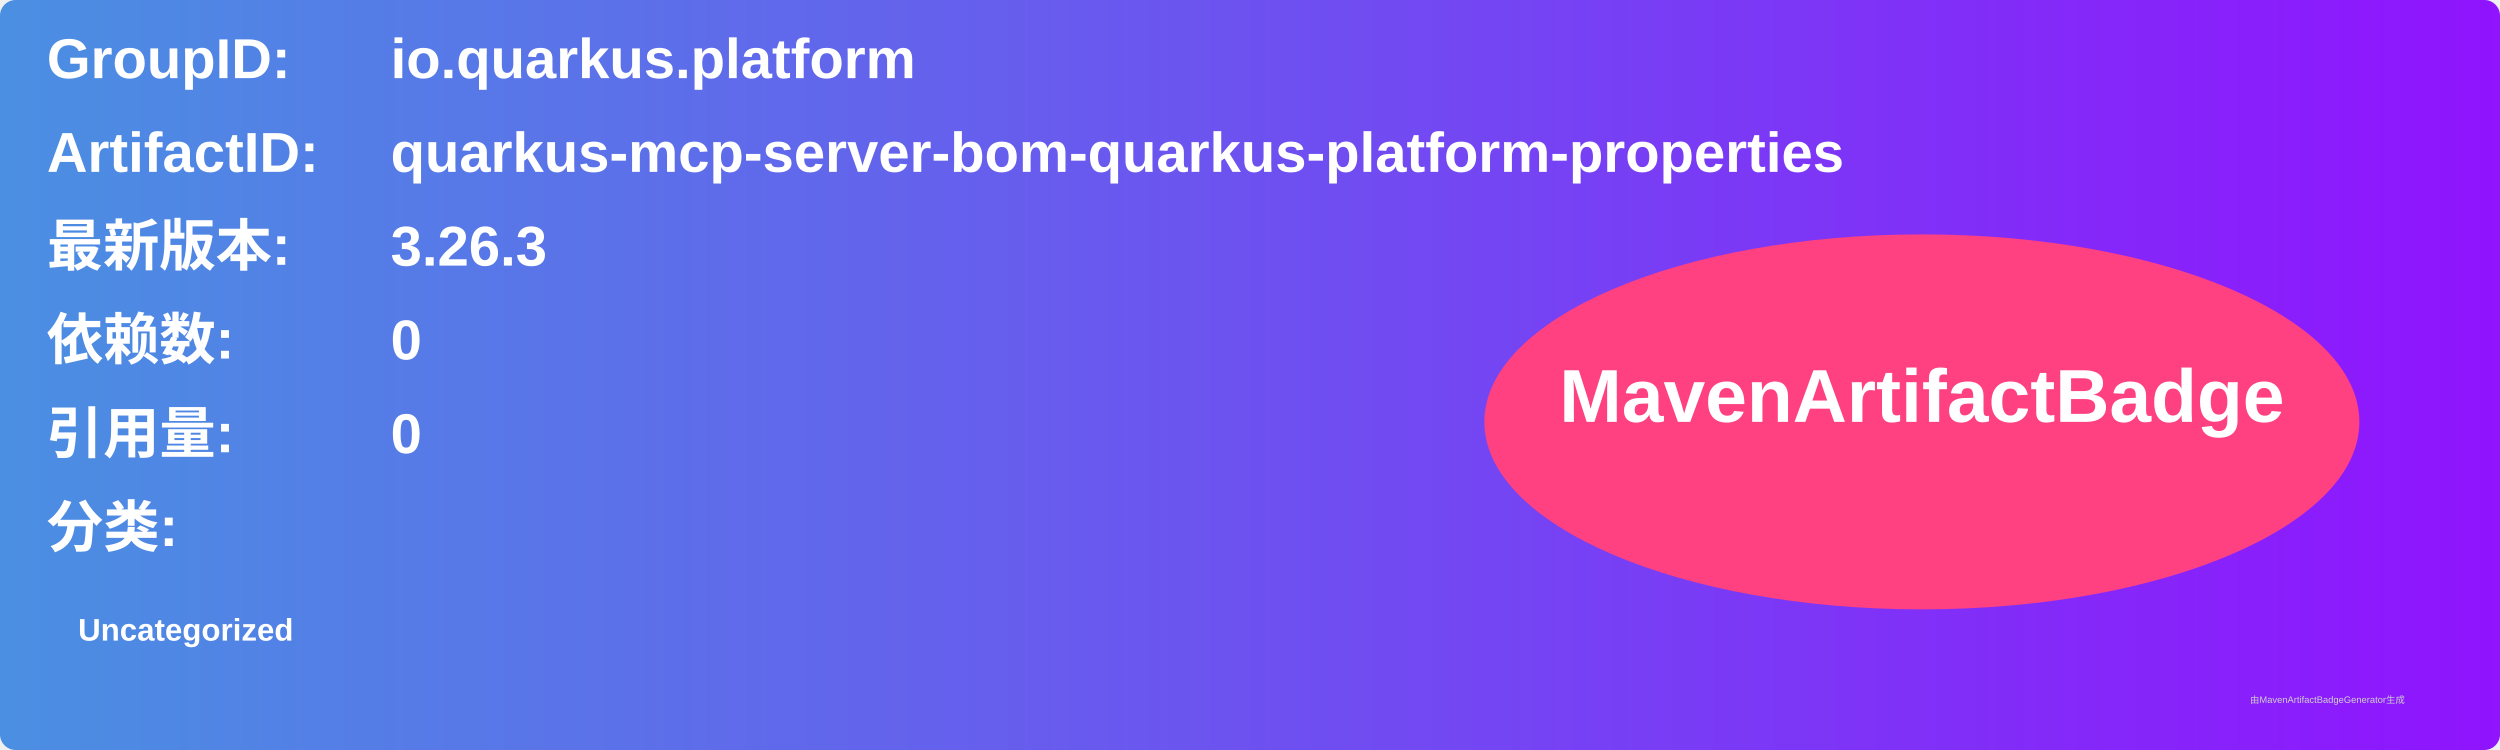
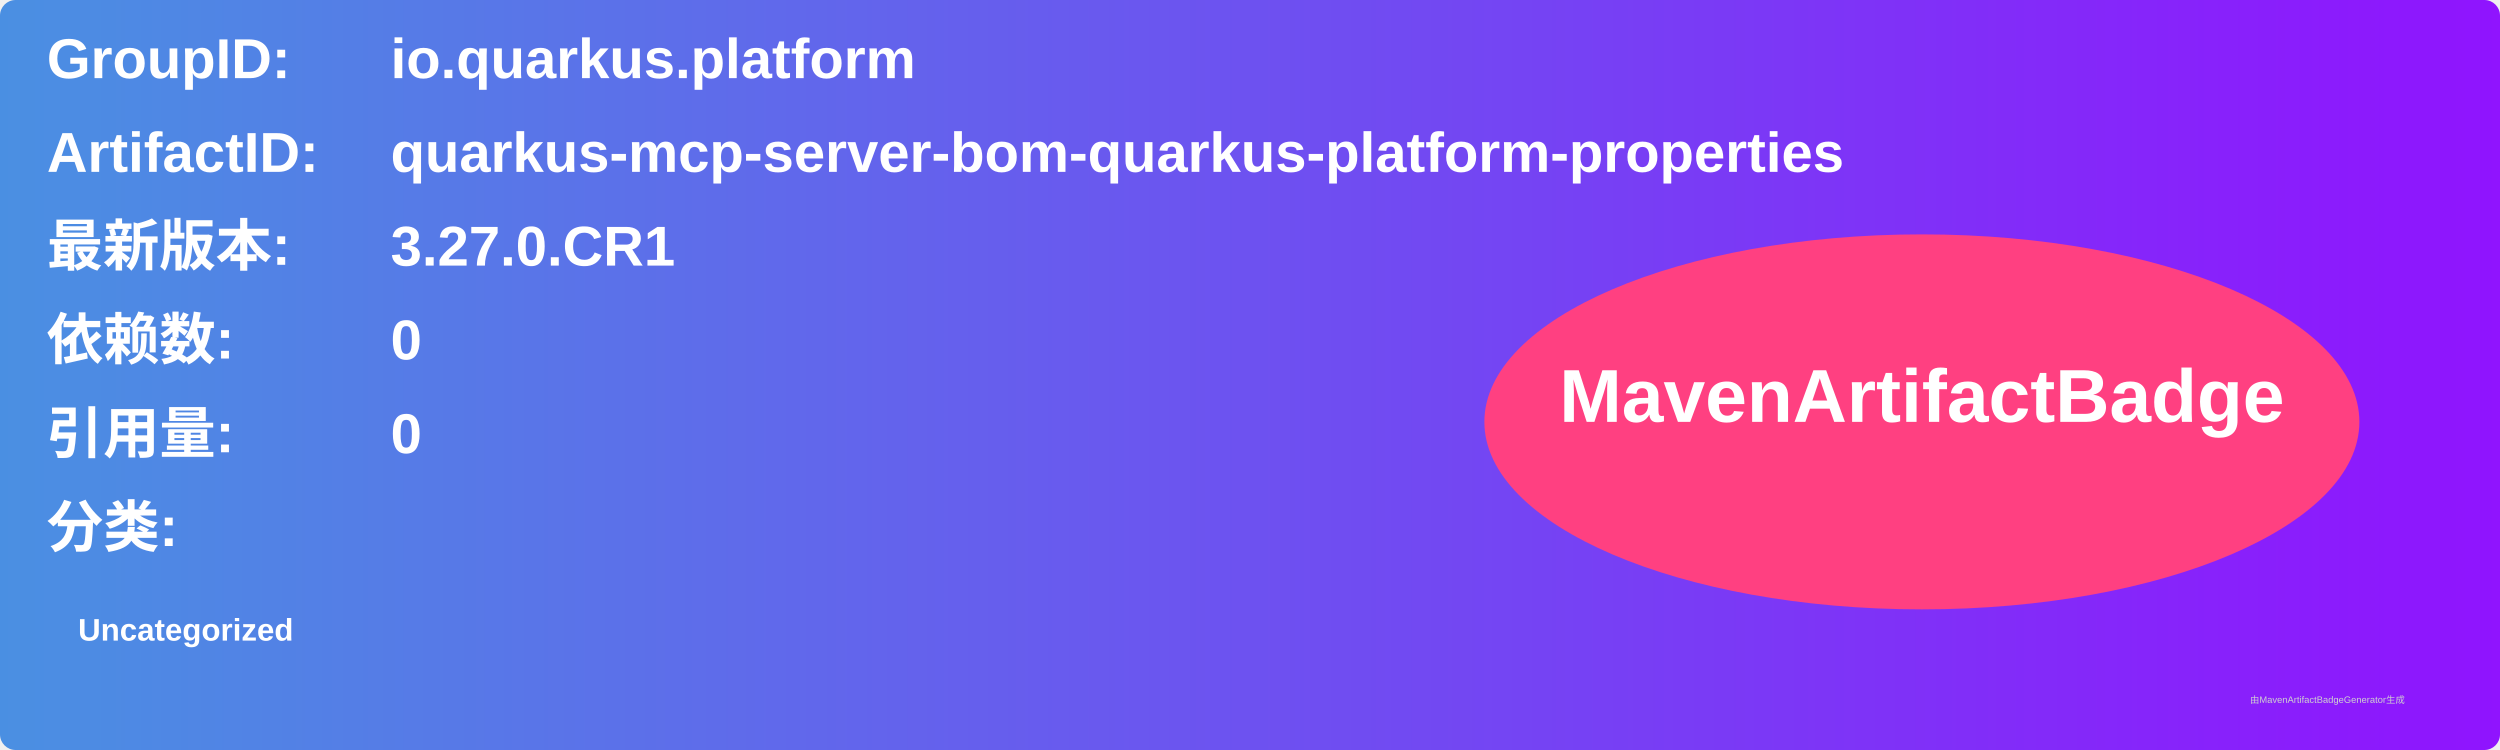
<svg xmlns="http://www.w3.org/2000/svg" width="800" height="240" viewBox="0 0 800 240">
  <linearGradient id="grad" x1="0%" y1="0%" x2="100%" y2="0%">
    <stop offset="0%" stop-color="#4a90e2" />
    <stop offset="100%" stop-color="#9013fe" />
  </linearGradient>
  <rect width="100%" height="100%" rx="5" ry="5" fill="url(#grad)" />
  <g transform="translate(15, 15)">
    <text x="0" y="10" font-family="Arial" font-size="18" fill="white" font-weight="bold" width="260">GroupID:</text>
    <text x="110" y="10" font-family="Arial" font-size="18" fill="white" font-weight="bold" width="460">io.quarkus.platform</text>
    <text x="0" y="40" font-family="Arial" font-size="18" fill="white" font-weight="bold" width="260">ArtifactID:</text>
    <text x="110" y="40" font-family="Arial" font-size="18" fill="white" font-weight="bold" width="460">quarkus-mcp-server-bom-quarkus-platform-properties</text>
    <text x="0" y="70" font-family="Arial" font-size="18" fill="white" font-weight="bold">最新版本:</text>
    <text x="110" y="70" font-family="Arial" font-size="18" fill="white" font-weight="bold">
-       <tspan font-weight="bold">3.26.3</tspan>
+       <tspan font-weight="bold">3.27.0.CR1</tspan>
    </text>
    <text x="0" y="100" font-family="Arial" font-size="18" fill="white" font-weight="bold">依赖数: </text>
    <text x="110" y="100" font-family="Arial" font-size="18" fill="white">
      <tspan font-weight="bold">0</tspan>
    </text>
    <text x="0" y="130" font-family="Arial" font-size="18" fill="white" font-weight="bold">引用量: </text>
    <text x="110" y="130" font-family="Arial" font-size="18" fill="white">
      <tspan font-weight="bold">0</tspan>
    </text>
    <text x="0" y="160" font-family="Arial" font-size="18" fill="white" font-weight="bold">分类:</text>
    <text x="10" y="190" font-family="Arial" font-size="10" fill="white">
      <tspan font-weight="bold">Uncategorized</tspan>
    </text>
    <ellipse cx="600" cy="120" rx="140" ry="60" fill="#ff4081" />
    <text x="600" y="120" text-anchor="middle" font-family="Arial" font-size="24" fill="white" font-weight="bold">MavenArtifactBadge</text>
  </g>
  <text x="720" y="225" font-family="Arial" font-size="3" fill="#d0d0d0">由MavenArtifactBadgeGenerator生成</text>
</svg>
